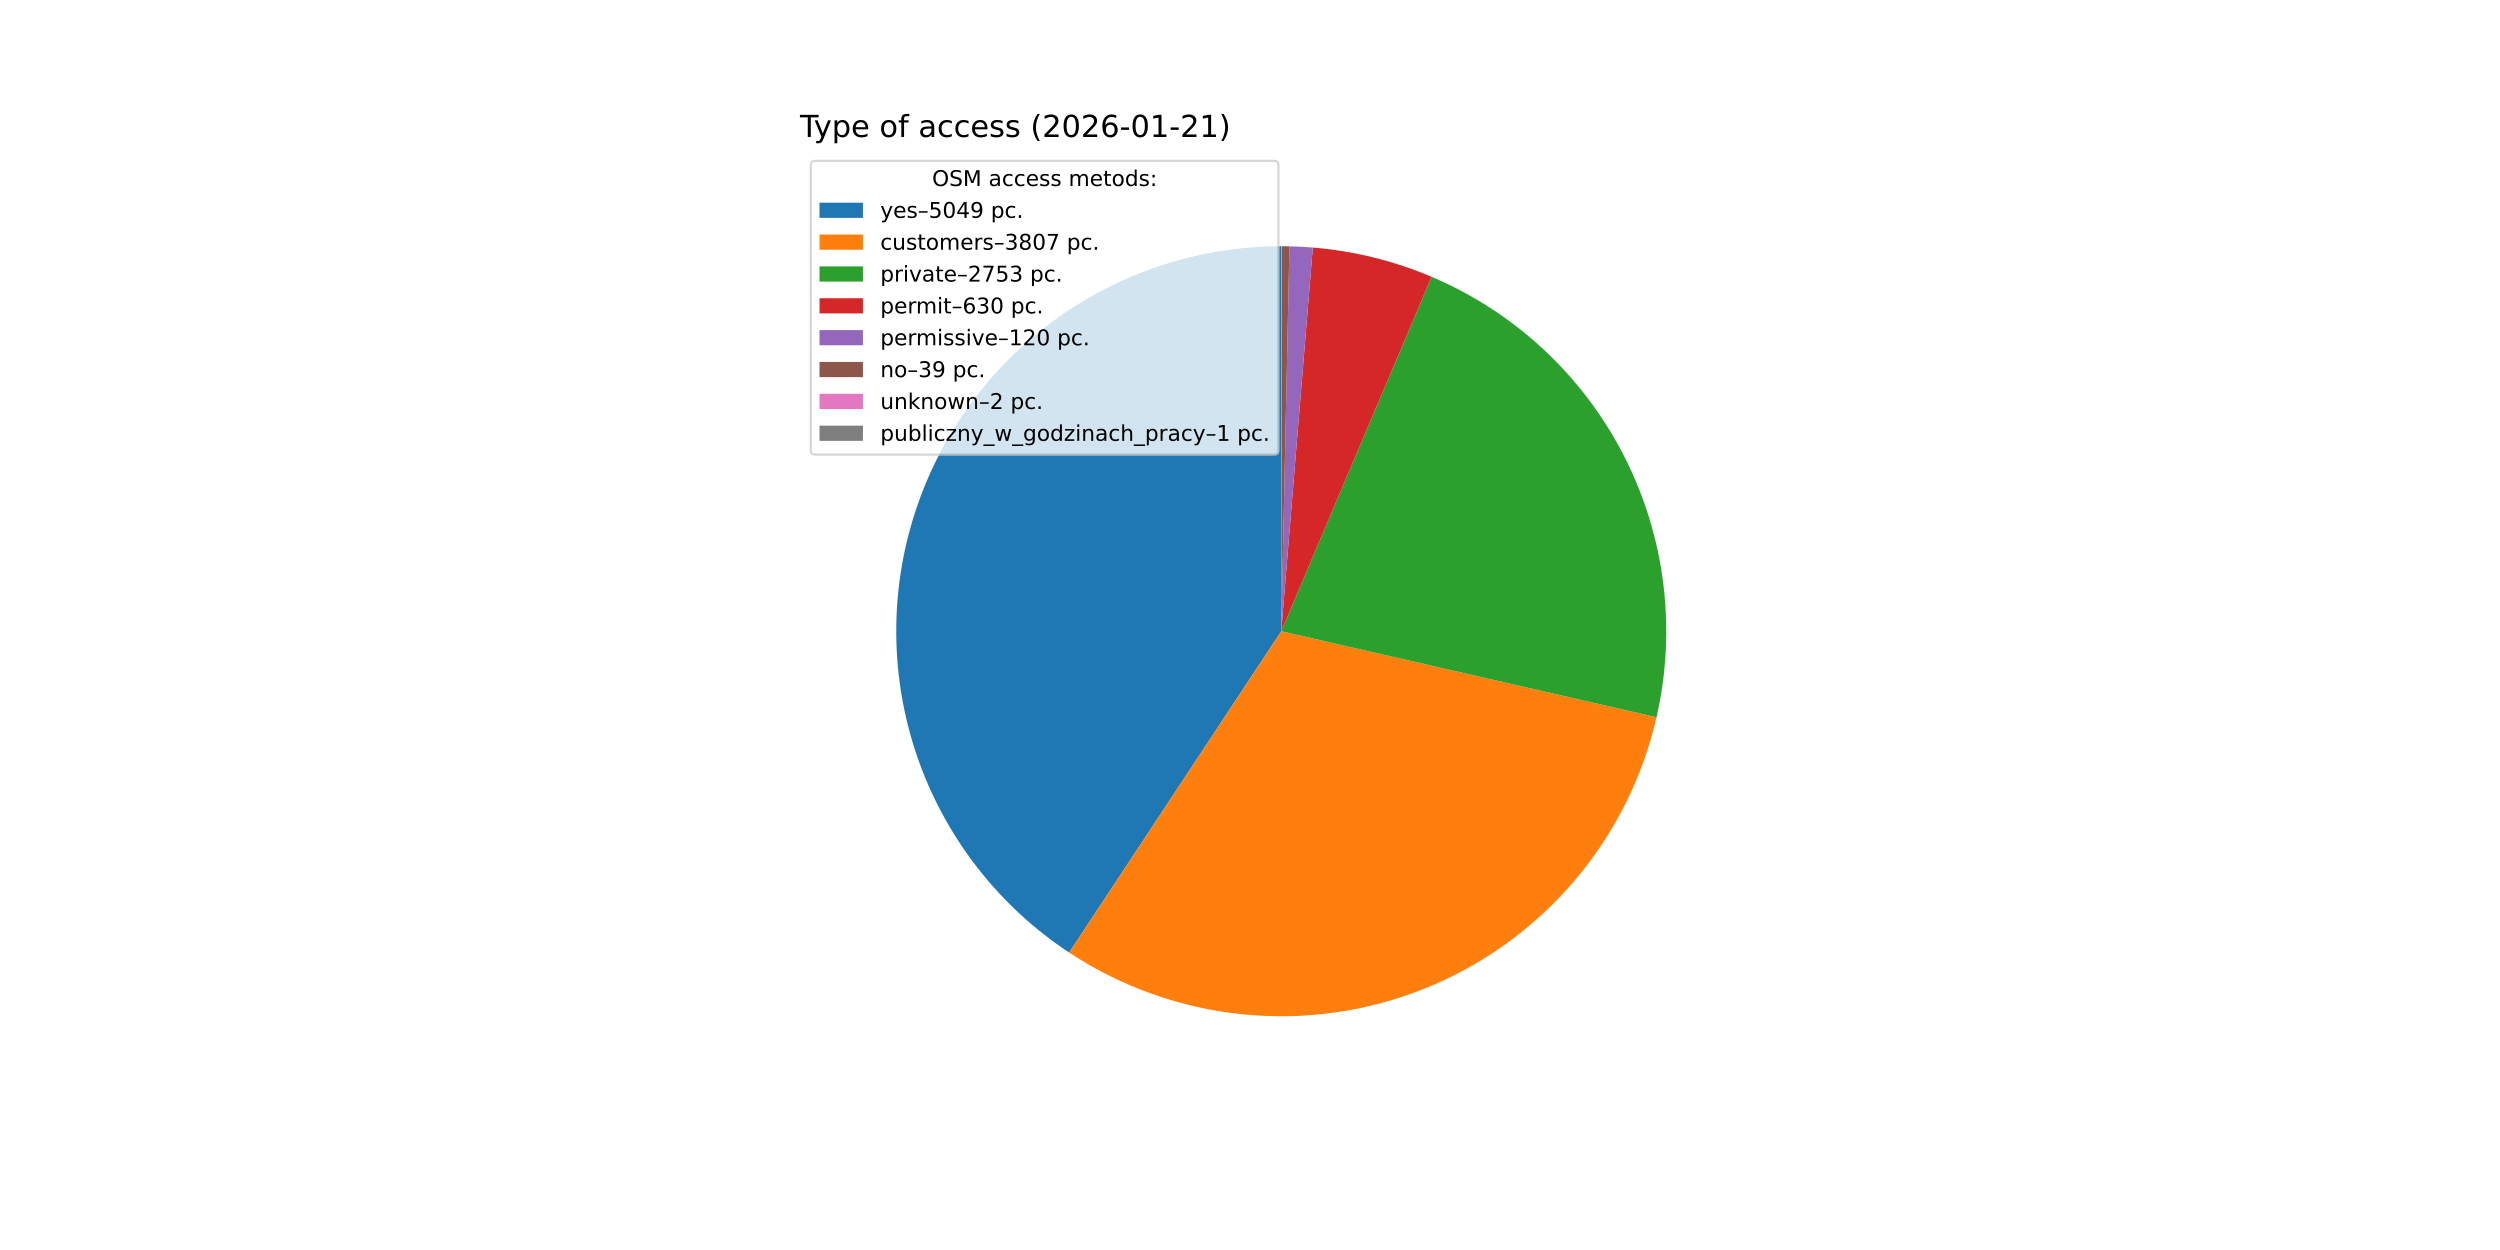
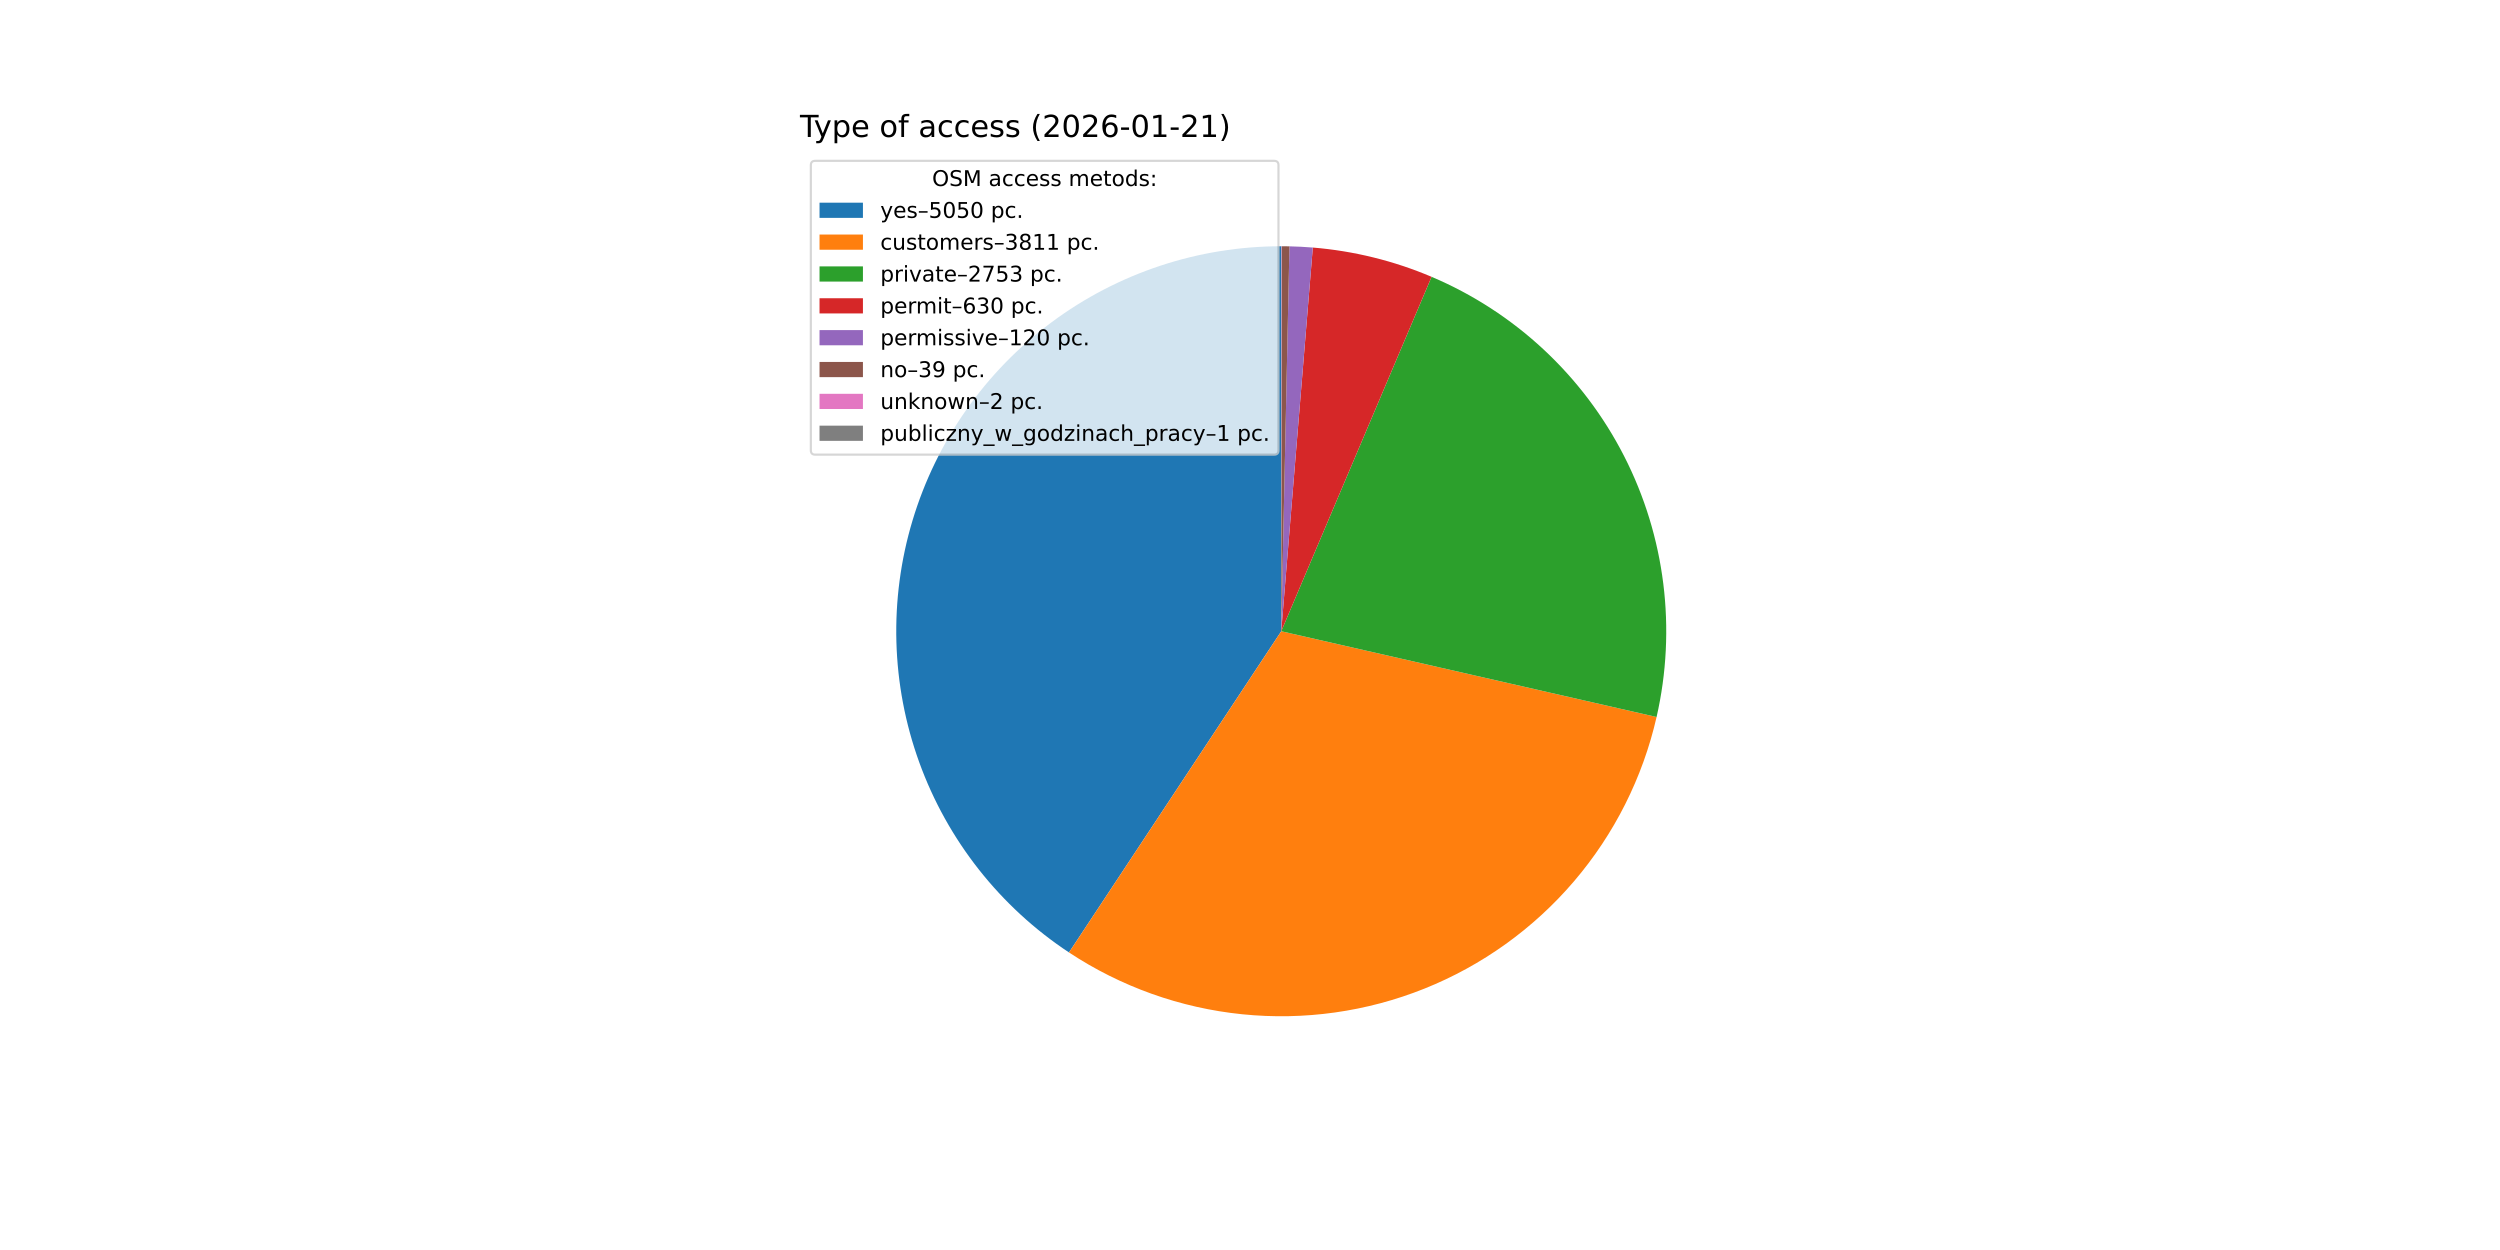
<svg xmlns="http://www.w3.org/2000/svg" xmlns:xlink="http://www.w3.org/1999/xlink" width="1152pt" height="576pt" viewBox="0 0 1152 576" version="1.1">
  <defs>
    <style type="text/css">*{stroke-linejoin: round; stroke-linecap: butt}</style>
  </defs>
  <g id="figure_1">
    <g id="patch_1">
      <path d="M 0 576  L 1152 576  L 1152 0  L 0 0  z " style="fill: #ffffff" />
    </g>
    <g id="axes_1">
      <g id="patch_2">
-         <path d="M 590.4 113.472  C 552.261 113.472 515.12 125.771 484.518 148.533  C 453.916 171.296 431.456 203.331 420.487 239.858  C 409.518 276.386 410.616 315.495 423.616 351.351  C 436.616 387.206 460.838 417.931 492.668 438.941  L 590.4 290.88  z " style="fill: #1f77b4" />
+         <path d="M 590.4 113.472  C 552.269 113.472 515.135 125.766 484.537 148.519  C 453.938 171.273 431.476 203.297 420.5 239.814  C 409.525 276.331 410.609 315.432 423.592 351.285  C 436.575 387.138 460.778 417.867 492.59 438.89  L 590.4 290.88  z " style="fill: #1f77b4" />
      </g>
      <g id="patch_3">
-         <path d="M 492.668 438.941  C 516.582 454.726 543.968 464.485 572.476 467.38  C 600.983 470.275 629.772 466.221 656.371 455.566  C 682.97 444.91 706.596 427.968 725.221 406.192  C 743.846 384.417 756.92 358.449 763.323 330.52  L 590.4 290.88  z " style="fill: #ff7f0e" />
+         <path d="M 492.59 438.89  C 516.512 454.698 543.913 464.473 572.438 467.376  C 600.964 470.279 629.772 466.224 656.388 455.559  C 683.003 444.894 706.641 427.934 725.269 406.137  C 743.896 384.339 756.965 358.347 763.351 330.395  L 590.4 290.88  z " style="fill: #ff7f0e" />
      </g>
      <g id="patch_4">
-         <path d="M 763.323 330.52  C 772.63 289.917 767.346 247.304 748.403 210.204  C 729.46 173.104 698.042 143.836 659.695 127.565  L 590.4 290.88  z " style="fill: #2ca02c" />
+         <path d="M 763.351 330.395  C 772.626 289.801 767.319 247.211 748.368 210.134  C 729.416 173.058 698.003 143.812 659.669 127.554  L 590.4 290.88  z " style="fill: #2ca02c" />
      </g>
      <g id="patch_5">
-         <path d="M 659.695 127.565  C 651.002 123.877 642.029 120.888 632.86 118.628  C 623.691 116.368 614.357 114.844 604.945 114.069  L 590.4 290.88  z " style="fill: #d62728" />
+         <path d="M 659.669 127.554  C 650.979 123.868 642.008 120.882 632.843 118.624  C 623.678 116.366 614.347 114.842 604.94 114.069  L 590.4 290.88  z " style="fill: #d62728" />
      </g>
      <g id="patch_6">
-         <path d="M 604.945 114.069  C 603.154 113.922 601.36 113.802 599.564 113.709  C 597.769 113.616 595.972 113.55 594.175 113.512  L 590.4 290.88  z " style="fill: #9467bd" />
+         <path d="M 604.94 114.069  C 603.149 113.922 601.355 113.801 599.561 113.709  C 597.766 113.616 595.97 113.55 594.174 113.512  L 590.4 290.88  z " style="fill: #9467bd" />
      </g>
      <g id="patch_7">
-         <path d="M 594.175 113.512  C 593.591 113.5 593.007 113.49 592.423 113.484  C 591.838 113.477 591.254 113.473 590.67 113.472  L 590.4 290.88  z " style="fill: #8c564b" />
+         <path d="M 594.174 113.512  C 593.59 113.5 593.006 113.49 592.422 113.484  C 591.838 113.477 591.254 113.473 590.67 113.472  L 590.4 290.88  z " style="fill: #8c564b" />
      </g>
      <g id="patch_8">
        <path d="M 590.67 113.472  C 590.64 113.472 590.61 113.472 590.58 113.472  C 590.55 113.472 590.52 113.472 590.49 113.472  L 590.4 290.88  z " style="fill: #e377c2" />
      </g>
      <g id="patch_9">
        <path d="M 590.49 113.472  C 590.475 113.472 590.46 113.472 590.445 113.472  C 590.43 113.472 590.415 113.472 590.4 113.472  L 590.4 290.88  z " style="fill: #7f7f7f" />
      </g>
      <g id="matplotlib.axis_1" />
      <g id="matplotlib.axis_2" />
      <g id="text_1">
        <g transform="translate(368.64 63.12) scale(0.14 -0.14)">
          <defs>
            <path id="DejaVuSans-54" d="M -19 4666  L 3928 4666  L 3928 4134  L 2272 4134  L 2272 0  L 1638 0  L 1638 4134  L -19 4134  L -19 4666  z " transform="scale(0.015625)" />
            <path id="DejaVuSans-79" d="M 2059 -325  Q 1816 -950 1584 -1140  Q 1353 -1331 966 -1331  L 506 -1331  L 506 -850  L 844 -850  Q 1081 -850 1212 -737  Q 1344 -625 1503 -206  L 1606 56  L 191 3500  L 800 3500  L 1894 763  L 2988 3500  L 3597 3500  L 2059 -325  z " transform="scale(0.015625)" />
            <path id="DejaVuSans-70" d="M 1159 525  L 1159 -1331  L 581 -1331  L 581 3500  L 1159 3500  L 1159 2969  Q 1341 3281 1617 3432  Q 1894 3584 2278 3584  Q 2916 3584 3314 3078  Q 3713 2572 3713 1747  Q 3713 922 3314 415  Q 2916 -91 2278 -91  Q 1894 -91 1617 61  Q 1341 213 1159 525  z M 3116 1747  Q 3116 2381 2855 2742  Q 2594 3103 2138 3103  Q 1681 3103 1420 2742  Q 1159 2381 1159 1747  Q 1159 1113 1420 752  Q 1681 391 2138 391  Q 2594 391 2855 752  Q 3116 1113 3116 1747  z " transform="scale(0.015625)" />
            <path id="DejaVuSans-65" d="M 3597 1894  L 3597 1613  L 953 1613  Q 991 1019 1311 708  Q 1631 397 2203 397  Q 2534 397 2845 478  Q 3156 559 3463 722  L 3463 178  Q 3153 47 2828 -22  Q 2503 -91 2169 -91  Q 1331 -91 842 396  Q 353 884 353 1716  Q 353 2575 817 3079  Q 1281 3584 2069 3584  Q 2775 3584 3186 3129  Q 3597 2675 3597 1894  z M 3022 2063  Q 3016 2534 2758 2815  Q 2500 3097 2075 3097  Q 1594 3097 1305 2825  Q 1016 2553 972 2059  L 3022 2063  z " transform="scale(0.015625)" />
            <path id="DejaVuSans-20" transform="scale(0.015625)" />
            <path id="DejaVuSans-6f" d="M 1959 3097  Q 1497 3097 1228 2736  Q 959 2375 959 1747  Q 959 1119 1226 758  Q 1494 397 1959 397  Q 2419 397 2687 759  Q 2956 1122 2956 1747  Q 2956 2369 2687 2733  Q 2419 3097 1959 3097  z M 1959 3584  Q 2709 3584 3137 3096  Q 3566 2609 3566 1747  Q 3566 888 3137 398  Q 2709 -91 1959 -91  Q 1206 -91 779 398  Q 353 888 353 1747  Q 353 2609 779 3096  Q 1206 3584 1959 3584  z " transform="scale(0.015625)" />
            <path id="DejaVuSans-66" d="M 2375 4863  L 2375 4384  L 1825 4384  Q 1516 4384 1395 4259  Q 1275 4134 1275 3809  L 1275 3500  L 2222 3500  L 2222 3053  L 1275 3053  L 1275 0  L 697 0  L 697 3053  L 147 3053  L 147 3500  L 697 3500  L 697 3744  Q 697 4328 969 4595  Q 1241 4863 1831 4863  L 2375 4863  z " transform="scale(0.015625)" />
            <path id="DejaVuSans-61" d="M 2194 1759  Q 1497 1759 1228 1600  Q 959 1441 959 1056  Q 959 750 1161 570  Q 1363 391 1709 391  Q 2188 391 2477 730  Q 2766 1069 2766 1631  L 2766 1759  L 2194 1759  z M 3341 1997  L 3341 0  L 2766 0  L 2766 531  Q 2569 213 2275 61  Q 1981 -91 1556 -91  Q 1019 -91 701 211  Q 384 513 384 1019  Q 384 1609 779 1909  Q 1175 2209 1959 2209  L 2766 2209  L 2766 2266  Q 2766 2663 2505 2880  Q 2244 3097 1772 3097  Q 1472 3097 1187 3025  Q 903 2953 641 2809  L 641 3341  Q 956 3463 1253 3523  Q 1550 3584 1831 3584  Q 2591 3584 2966 3190  Q 3341 2797 3341 1997  z " transform="scale(0.015625)" />
            <path id="DejaVuSans-63" d="M 3122 3366  L 3122 2828  Q 2878 2963 2633 3030  Q 2388 3097 2138 3097  Q 1578 3097 1268 2742  Q 959 2388 959 1747  Q 959 1106 1268 751  Q 1578 397 2138 397  Q 2388 397 2633 464  Q 2878 531 3122 666  L 3122 134  Q 2881 22 2623 -34  Q 2366 -91 2075 -91  Q 1284 -91 818 406  Q 353 903 353 1747  Q 353 2603 823 3093  Q 1294 3584 2113 3584  Q 2378 3584 2631 3529  Q 2884 3475 3122 3366  z " transform="scale(0.015625)" />
            <path id="DejaVuSans-73" d="M 2834 3397  L 2834 2853  Q 2591 2978 2328 3040  Q 2066 3103 1784 3103  Q 1356 3103 1142 2972  Q 928 2841 928 2578  Q 928 2378 1081 2264  Q 1234 2150 1697 2047  L 1894 2003  Q 2506 1872 2764 1633  Q 3022 1394 3022 966  Q 3022 478 2636 193  Q 2250 -91 1575 -91  Q 1294 -91 989 -36  Q 684 19 347 128  L 347 722  Q 666 556 975 473  Q 1284 391 1588 391  Q 1994 391 2212 530  Q 2431 669 2431 922  Q 2431 1156 2273 1281  Q 2116 1406 1581 1522  L 1381 1569  Q 847 1681 609 1914  Q 372 2147 372 2553  Q 372 3047 722 3315  Q 1072 3584 1716 3584  Q 2034 3584 2315 3537  Q 2597 3491 2834 3397  z " transform="scale(0.015625)" />
            <path id="DejaVuSans-28" d="M 1984 4856  Q 1566 4138 1362 3434  Q 1159 2731 1159 2009  Q 1159 1288 1364 580  Q 1569 -128 1984 -844  L 1484 -844  Q 1016 -109 783 600  Q 550 1309 550 2009  Q 550 2706 781 3412  Q 1013 4119 1484 4856  L 1984 4856  z " transform="scale(0.015625)" />
            <path id="DejaVuSans-32" d="M 1228 531  L 3431 531  L 3431 0  L 469 0  L 469 531  Q 828 903 1448 1529  Q 2069 2156 2228 2338  Q 2531 2678 2651 2914  Q 2772 3150 2772 3378  Q 2772 3750 2511 3984  Q 2250 4219 1831 4219  Q 1534 4219 1204 4116  Q 875 4013 500 3803  L 500 4441  Q 881 4594 1212 4672  Q 1544 4750 1819 4750  Q 2544 4750 2975 4387  Q 3406 4025 3406 3419  Q 3406 3131 3298 2873  Q 3191 2616 2906 2266  Q 2828 2175 2409 1742  Q 1991 1309 1228 531  z " transform="scale(0.015625)" />
            <path id="DejaVuSans-30" d="M 2034 4250  Q 1547 4250 1301 3770  Q 1056 3291 1056 2328  Q 1056 1369 1301 889  Q 1547 409 2034 409  Q 2525 409 2770 889  Q 3016 1369 3016 2328  Q 3016 3291 2770 3770  Q 2525 4250 2034 4250  z M 2034 4750  Q 2819 4750 3233 4129  Q 3647 3509 3647 2328  Q 3647 1150 3233 529  Q 2819 -91 2034 -91  Q 1250 -91 836 529  Q 422 1150 422 2328  Q 422 3509 836 4129  Q 1250 4750 2034 4750  z " transform="scale(0.015625)" />
            <path id="DejaVuSans-36" d="M 2113 2584  Q 1688 2584 1439 2293  Q 1191 2003 1191 1497  Q 1191 994 1439 701  Q 1688 409 2113 409  Q 2538 409 2786 701  Q 3034 994 3034 1497  Q 3034 2003 2786 2293  Q 2538 2584 2113 2584  z M 3366 4563  L 3366 3988  Q 3128 4100 2886 4159  Q 2644 4219 2406 4219  Q 1781 4219 1451 3797  Q 1122 3375 1075 2522  Q 1259 2794 1537 2939  Q 1816 3084 2150 3084  Q 2853 3084 3261 2657  Q 3669 2231 3669 1497  Q 3669 778 3244 343  Q 2819 -91 2113 -91  Q 1303 -91 875 529  Q 447 1150 447 2328  Q 447 3434 972 4092  Q 1497 4750 2381 4750  Q 2619 4750 2861 4703  Q 3103 4656 3366 4563  z " transform="scale(0.015625)" />
            <path id="DejaVuSans-2d" d="M 313 2009  L 1997 2009  L 1997 1497  L 313 1497  L 313 2009  z " transform="scale(0.015625)" />
            <path id="DejaVuSans-31" d="M 794 531  L 1825 531  L 1825 4091  L 703 3866  L 703 4441  L 1819 4666  L 2450 4666  L 2450 531  L 3481 531  L 3481 0  L 794 0  L 794 531  z " transform="scale(0.015625)" />
            <path id="DejaVuSans-29" d="M 513 4856  L 1013 4856  Q 1481 4119 1714 3412  Q 1947 2706 1947 2009  Q 1947 1309 1714 600  Q 1481 -109 1013 -844  L 513 -844  Q 928 -128 1133 580  Q 1338 1288 1338 2009  Q 1338 2731 1133 3434  Q 928 4138 513 4856  z " transform="scale(0.015625)" />
          </defs>
          <use xlink:href="#DejaVuSans-54" />
          <use xlink:href="#DejaVuSans-79" x="45.459" />
          <use xlink:href="#DejaVuSans-70" x="104.639" />
          <use xlink:href="#DejaVuSans-65" x="168.115" />
          <use xlink:href="#DejaVuSans-20" x="229.639" />
          <use xlink:href="#DejaVuSans-6f" x="261.426" />
          <use xlink:href="#DejaVuSans-66" x="322.607" />
          <use xlink:href="#DejaVuSans-20" x="357.812" />
          <use xlink:href="#DejaVuSans-61" x="389.6" />
          <use xlink:href="#DejaVuSans-63" x="450.879" />
          <use xlink:href="#DejaVuSans-63" x="505.859" />
          <use xlink:href="#DejaVuSans-65" x="560.84" />
          <use xlink:href="#DejaVuSans-73" x="622.363" />
          <use xlink:href="#DejaVuSans-73" x="674.463" />
          <use xlink:href="#DejaVuSans-20" x="726.562" />
          <use xlink:href="#DejaVuSans-28" x="758.35" />
          <use xlink:href="#DejaVuSans-32" x="797.363" />
          <use xlink:href="#DejaVuSans-30" x="860.986" />
          <use xlink:href="#DejaVuSans-32" x="924.609" />
          <use xlink:href="#DejaVuSans-36" x="988.232" />
          <use xlink:href="#DejaVuSans-2d" x="1051.855" />
          <use xlink:href="#DejaVuSans-30" x="1087.939" />
          <use xlink:href="#DejaVuSans-31" x="1151.562" />
          <use xlink:href="#DejaVuSans-2d" x="1215.186" />
          <use xlink:href="#DejaVuSans-32" x="1251.27" />
          <use xlink:href="#DejaVuSans-31" x="1314.893" />
          <use xlink:href="#DejaVuSans-29" x="1378.516" />
        </g>
      </g>
      <g id="legend_1">
        <g id="patch_10">
          <path d="M 375.64 209.501  L 587.126 209.501  Q 589.126 209.501 589.126 207.501  L 589.126 76.12  Q 589.126 74.12 587.126 74.12  L 375.64 74.12  Q 373.64 74.12 373.64 76.12  L 373.64 207.501  Q 373.64 209.501 375.64 209.501  z " style="fill: #ffffff; opacity: 0.8; stroke: #cccccc; stroke-linejoin: miter" />
        </g>
        <g id="text_2">
          <g transform="translate(429.5025 85.71844) scale(0.1 -0.1)">
            <defs>
              <path id="DejaVuSans-4f" d="M 2522 4238  Q 1834 4238 1429 3725  Q 1025 3213 1025 2328  Q 1025 1447 1429 934  Q 1834 422 2522 422  Q 3209 422 3611 934  Q 4013 1447 4013 2328  Q 4013 3213 3611 3725  Q 3209 4238 2522 4238  z M 2522 4750  Q 3503 4750 4090 4092  Q 4678 3434 4678 2328  Q 4678 1225 4090 567  Q 3503 -91 2522 -91  Q 1538 -91 948 565  Q 359 1222 359 2328  Q 359 3434 948 4092  Q 1538 4750 2522 4750  z " transform="scale(0.015625)" />
              <path id="DejaVuSans-53" d="M 3425 4513  L 3425 3897  Q 3066 4069 2747 4153  Q 2428 4238 2131 4238  Q 1616 4238 1336 4038  Q 1056 3838 1056 3469  Q 1056 3159 1242 3001  Q 1428 2844 1947 2747  L 2328 2669  Q 3034 2534 3370 2195  Q 3706 1856 3706 1288  Q 3706 609 3251 259  Q 2797 -91 1919 -91  Q 1588 -91 1214 -16  Q 841 59 441 206  L 441 856  Q 825 641 1194 531  Q 1563 422 1919 422  Q 2459 422 2753 634  Q 3047 847 3047 1241  Q 3047 1584 2836 1778  Q 2625 1972 2144 2069  L 1759 2144  Q 1053 2284 737 2584  Q 422 2884 422 3419  Q 422 4038 858 4394  Q 1294 4750 2059 4750  Q 2388 4750 2728 4690  Q 3069 4631 3425 4513  z " transform="scale(0.015625)" />
              <path id="DejaVuSans-4d" d="M 628 4666  L 1569 4666  L 2759 1491  L 3956 4666  L 4897 4666  L 4897 0  L 4281 0  L 4281 4097  L 3078 897  L 2444 897  L 1241 4097  L 1241 0  L 628 0  L 628 4666  z " transform="scale(0.015625)" />
              <path id="DejaVuSans-6d" d="M 3328 2828  Q 3544 3216 3844 3400  Q 4144 3584 4550 3584  Q 5097 3584 5394 3201  Q 5691 2819 5691 2113  L 5691 0  L 5113 0  L 5113 2094  Q 5113 2597 4934 2840  Q 4756 3084 4391 3084  Q 3944 3084 3684 2787  Q 3425 2491 3425 1978  L 3425 0  L 2847 0  L 2847 2094  Q 2847 2600 2669 2842  Q 2491 3084 2119 3084  Q 1678 3084 1418 2786  Q 1159 2488 1159 1978  L 1159 0  L 581 0  L 581 3500  L 1159 3500  L 1159 2956  Q 1356 3278 1631 3431  Q 1906 3584 2284 3584  Q 2666 3584 2933 3390  Q 3200 3197 3328 2828  z " transform="scale(0.015625)" />
              <path id="DejaVuSans-74" d="M 1172 4494  L 1172 3500  L 2356 3500  L 2356 3053  L 1172 3053  L 1172 1153  Q 1172 725 1289 603  Q 1406 481 1766 481  L 2356 481  L 2356 0  L 1766 0  Q 1100 0 847 248  Q 594 497 594 1153  L 594 3053  L 172 3053  L 172 3500  L 594 3500  L 594 4494  L 1172 4494  z " transform="scale(0.015625)" />
              <path id="DejaVuSans-64" d="M 2906 2969  L 2906 4863  L 3481 4863  L 3481 0  L 2906 0  L 2906 525  Q 2725 213 2448 61  Q 2172 -91 1784 -91  Q 1150 -91 751 415  Q 353 922 353 1747  Q 353 2572 751 3078  Q 1150 3584 1784 3584  Q 2172 3584 2448 3432  Q 2725 3281 2906 2969  z M 947 1747  Q 947 1113 1208 752  Q 1469 391 1925 391  Q 2381 391 2643 752  Q 2906 1113 2906 1747  Q 2906 2381 2643 2742  Q 2381 3103 1925 3103  Q 1469 3103 1208 2742  Q 947 2381 947 1747  z " transform="scale(0.015625)" />
              <path id="DejaVuSans-3a" d="M 750 794  L 1409 794  L 1409 0  L 750 0  L 750 794  z M 750 3309  L 1409 3309  L 1409 2516  L 750 2516  L 750 3309  z " transform="scale(0.015625)" />
            </defs>
            <use xlink:href="#DejaVuSans-4f" />
            <use xlink:href="#DejaVuSans-53" x="78.711" />
            <use xlink:href="#DejaVuSans-4d" x="142.188" />
            <use xlink:href="#DejaVuSans-20" x="228.467" />
            <use xlink:href="#DejaVuSans-61" x="260.254" />
            <use xlink:href="#DejaVuSans-63" x="321.533" />
            <use xlink:href="#DejaVuSans-63" x="376.514" />
            <use xlink:href="#DejaVuSans-65" x="431.494" />
            <use xlink:href="#DejaVuSans-73" x="493.018" />
            <use xlink:href="#DejaVuSans-73" x="545.117" />
            <use xlink:href="#DejaVuSans-20" x="597.217" />
            <use xlink:href="#DejaVuSans-6d" x="629.004" />
            <use xlink:href="#DejaVuSans-65" x="726.416" />
            <use xlink:href="#DejaVuSans-74" x="787.939" />
            <use xlink:href="#DejaVuSans-6f" x="827.148" />
            <use xlink:href="#DejaVuSans-64" x="888.33" />
            <use xlink:href="#DejaVuSans-73" x="951.807" />
            <use xlink:href="#DejaVuSans-3a" x="1003.906" />
          </g>
        </g>
        <g id="patch_11">
          <path d="M 377.64 100.397  L 397.64 100.397  L 397.64 93.397  L 377.64 93.397  z " style="fill: #1f77b4" />
        </g>
        <g id="text_3">
          <g transform="translate(405.64 100.3966) scale(0.1 -0.1)">
            <defs>
              <path id="DejaVuSans-2013" d="M 313 1978  L 2888 1978  L 2888 1528  L 313 1528  L 313 1978  z " transform="scale(0.015625)" />
              <path id="DejaVuSans-35" d="M 691 4666  L 3169 4666  L 3169 4134  L 1269 4134  L 1269 2991  Q 1406 3038 1543 3061  Q 1681 3084 1819 3084  Q 2600 3084 3056 2656  Q 3513 2228 3513 1497  Q 3513 744 3044 326  Q 2575 -91 1722 -91  Q 1428 -91 1123 -41  Q 819 9 494 109  L 494 744  Q 775 591 1075 516  Q 1375 441 1709 441  Q 2250 441 2565 725  Q 2881 1009 2881 1497  Q 2881 1984 2565 2268  Q 2250 2553 1709 2553  Q 1456 2553 1204 2497  Q 953 2441 691 2322  L 691 4666  z " transform="scale(0.015625)" />
-               <path id="DejaVuSans-34" d="M 2419 4116  L 825 1625  L 2419 1625  L 2419 4116  z M 2253 4666  L 3047 4666  L 3047 1625  L 3713 1625  L 3713 1100  L 3047 1100  L 3047 0  L 2419 0  L 2419 1100  L 313 1100  L 313 1709  L 2253 4666  z " transform="scale(0.015625)" />
-               <path id="DejaVuSans-39" d="M 703 97  L 703 672  Q 941 559 1184 500  Q 1428 441 1663 441  Q 2288 441 2617 861  Q 2947 1281 2994 2138  Q 2813 1869 2534 1725  Q 2256 1581 1919 1581  Q 1219 1581 811 2004  Q 403 2428 403 3163  Q 403 3881 828 4315  Q 1253 4750 1959 4750  Q 2769 4750 3195 4129  Q 3622 3509 3622 2328  Q 3622 1225 3098 567  Q 2575 -91 1691 -91  Q 1453 -91 1209 -44  Q 966 3 703 97  z M 1959 2075  Q 2384 2075 2632 2365  Q 2881 2656 2881 3163  Q 2881 3666 2632 3958  Q 2384 4250 1959 4250  Q 1534 4250 1286 3958  Q 1038 3666 1038 3163  Q 1038 2656 1286 2365  Q 1534 2075 1959 2075  z " transform="scale(0.015625)" />
              <path id="DejaVuSans-2e" d="M 684 794  L 1344 794  L 1344 0  L 684 0  L 684 794  z " transform="scale(0.015625)" />
            </defs>
            <use xlink:href="#DejaVuSans-79" />
            <use xlink:href="#DejaVuSans-65" x="59.18" />
            <use xlink:href="#DejaVuSans-73" x="120.703" />
            <use xlink:href="#DejaVuSans-2013" x="172.803" />
            <use xlink:href="#DejaVuSans-35" x="222.803" />
            <use xlink:href="#DejaVuSans-30" x="286.426" />
-             <use xlink:href="#DejaVuSans-34" x="350.049" />
-             <use xlink:href="#DejaVuSans-39" x="413.672" />
+             <use xlink:href="#DejaVuSans-35" x="350.049" />
+             <use xlink:href="#DejaVuSans-30" x="413.672" />
            <use xlink:href="#DejaVuSans-20" x="477.295" />
            <use xlink:href="#DejaVuSans-70" x="509.082" />
            <use xlink:href="#DejaVuSans-63" x="572.559" />
            <use xlink:href="#DejaVuSans-2e" x="627.539" />
          </g>
        </g>
        <g id="patch_12">
          <path d="M 377.64 115.075  L 397.64 115.075  L 397.64 108.075  L 377.64 108.075  z " style="fill: #ff7f0e" />
        </g>
        <g id="text_4">
          <g transform="translate(405.64 115.0747) scale(0.1 -0.1)">
            <defs>
              <path id="DejaVuSans-75" d="M 544 1381  L 544 3500  L 1119 3500  L 1119 1403  Q 1119 906 1312 657  Q 1506 409 1894 409  Q 2359 409 2629 706  Q 2900 1003 2900 1516  L 2900 3500  L 3475 3500  L 3475 0  L 2900 0  L 2900 538  Q 2691 219 2414 64  Q 2138 -91 1772 -91  Q 1169 -91 856 284  Q 544 659 544 1381  z M 1991 3584  L 1991 3584  z " transform="scale(0.015625)" />
              <path id="DejaVuSans-72" d="M 2631 2963  Q 2534 3019 2420 3045  Q 2306 3072 2169 3072  Q 1681 3072 1420 2755  Q 1159 2438 1159 1844  L 1159 0  L 581 0  L 581 3500  L 1159 3500  L 1159 2956  Q 1341 3275 1631 3429  Q 1922 3584 2338 3584  Q 2397 3584 2469 3576  Q 2541 3569 2628 3553  L 2631 2963  z " transform="scale(0.015625)" />
              <path id="DejaVuSans-33" d="M 2597 2516  Q 3050 2419 3304 2112  Q 3559 1806 3559 1356  Q 3559 666 3084 287  Q 2609 -91 1734 -91  Q 1441 -91 1130 -33  Q 819 25 488 141  L 488 750  Q 750 597 1062 519  Q 1375 441 1716 441  Q 2309 441 2620 675  Q 2931 909 2931 1356  Q 2931 1769 2642 2001  Q 2353 2234 1838 2234  L 1294 2234  L 1294 2753  L 1863 2753  Q 2328 2753 2575 2939  Q 2822 3125 2822 3475  Q 2822 3834 2567 4026  Q 2313 4219 1838 4219  Q 1578 4219 1281 4162  Q 984 4106 628 3988  L 628 4550  Q 988 4650 1302 4700  Q 1616 4750 1894 4750  Q 2613 4750 3031 4423  Q 3450 4097 3450 3541  Q 3450 3153 3228 2886  Q 3006 2619 2597 2516  z " transform="scale(0.015625)" />
              <path id="DejaVuSans-38" d="M 2034 2216  Q 1584 2216 1326 1975  Q 1069 1734 1069 1313  Q 1069 891 1326 650  Q 1584 409 2034 409  Q 2484 409 2743 651  Q 3003 894 3003 1313  Q 3003 1734 2745 1975  Q 2488 2216 2034 2216  z M 1403 2484  Q 997 2584 770 2862  Q 544 3141 544 3541  Q 544 4100 942 4425  Q 1341 4750 2034 4750  Q 2731 4750 3128 4425  Q 3525 4100 3525 3541  Q 3525 3141 3298 2862  Q 3072 2584 2669 2484  Q 3125 2378 3379 2068  Q 3634 1759 3634 1313  Q 3634 634 3220 271  Q 2806 -91 2034 -91  Q 1263 -91 848 271  Q 434 634 434 1313  Q 434 1759 690 2068  Q 947 2378 1403 2484  z M 1172 3481  Q 1172 3119 1398 2916  Q 1625 2713 2034 2713  Q 2441 2713 2670 2916  Q 2900 3119 2900 3481  Q 2900 3844 2670 4047  Q 2441 4250 2034 4250  Q 1625 4250 1398 4047  Q 1172 3844 1172 3481  z " transform="scale(0.015625)" />
-               <path id="DejaVuSans-37" d="M 525 4666  L 3525 4666  L 3525 4397  L 1831 0  L 1172 0  L 2766 4134  L 525 4134  L 525 4666  z " transform="scale(0.015625)" />
            </defs>
            <use xlink:href="#DejaVuSans-63" />
            <use xlink:href="#DejaVuSans-75" x="54.98" />
            <use xlink:href="#DejaVuSans-73" x="118.359" />
            <use xlink:href="#DejaVuSans-74" x="170.459" />
            <use xlink:href="#DejaVuSans-6f" x="209.668" />
            <use xlink:href="#DejaVuSans-6d" x="270.85" />
            <use xlink:href="#DejaVuSans-65" x="368.262" />
            <use xlink:href="#DejaVuSans-72" x="429.785" />
            <use xlink:href="#DejaVuSans-73" x="470.898" />
            <use xlink:href="#DejaVuSans-2013" x="522.998" />
            <use xlink:href="#DejaVuSans-33" x="572.998" />
            <use xlink:href="#DejaVuSans-38" x="636.621" />
-             <use xlink:href="#DejaVuSans-30" x="700.244" />
-             <use xlink:href="#DejaVuSans-37" x="763.867" />
+             <use xlink:href="#DejaVuSans-31" x="700.244" />
+             <use xlink:href="#DejaVuSans-31" x="763.867" />
            <use xlink:href="#DejaVuSans-20" x="827.49" />
            <use xlink:href="#DejaVuSans-70" x="859.277" />
            <use xlink:href="#DejaVuSans-63" x="922.754" />
            <use xlink:href="#DejaVuSans-2e" x="977.734" />
          </g>
        </g>
        <g id="patch_13">
          <path d="M 377.64 129.753  L 397.64 129.753  L 397.64 122.753  L 377.64 122.753  z " style="fill: #2ca02c" />
        </g>
        <g id="text_5">
          <g transform="translate(405.64 129.7528) scale(0.1 -0.1)">
            <defs>
              <path id="DejaVuSans-69" d="M 603 3500  L 1178 3500  L 1178 0  L 603 0  L 603 3500  z M 603 4863  L 1178 4863  L 1178 4134  L 603 4134  L 603 4863  z " transform="scale(0.015625)" />
              <path id="DejaVuSans-76" d="M 191 3500  L 800 3500  L 1894 563  L 2988 3500  L 3597 3500  L 2284 0  L 1503 0  L 191 3500  z " transform="scale(0.015625)" />
+               <path id="DejaVuSans-37" d="M 525 4666  L 3525 4666  L 3525 4397  L 1831 0  L 1172 0  L 2766 4134  L 525 4134  L 525 4666  z " transform="scale(0.015625)" />
            </defs>
            <use xlink:href="#DejaVuSans-70" />
            <use xlink:href="#DejaVuSans-72" x="63.477" />
            <use xlink:href="#DejaVuSans-69" x="104.59" />
            <use xlink:href="#DejaVuSans-76" x="132.373" />
            <use xlink:href="#DejaVuSans-61" x="191.553" />
            <use xlink:href="#DejaVuSans-74" x="252.832" />
            <use xlink:href="#DejaVuSans-65" x="292.041" />
            <use xlink:href="#DejaVuSans-2013" x="353.564" />
            <use xlink:href="#DejaVuSans-32" x="403.564" />
            <use xlink:href="#DejaVuSans-37" x="467.188" />
            <use xlink:href="#DejaVuSans-35" x="530.811" />
            <use xlink:href="#DejaVuSans-33" x="594.434" />
            <use xlink:href="#DejaVuSans-20" x="658.057" />
            <use xlink:href="#DejaVuSans-70" x="689.844" />
            <use xlink:href="#DejaVuSans-63" x="753.32" />
            <use xlink:href="#DejaVuSans-2e" x="808.301" />
          </g>
        </g>
        <g id="patch_14">
          <path d="M 377.64 144.431  L 397.64 144.431  L 397.64 137.431  L 377.64 137.431  z " style="fill: #d62728" />
        </g>
        <g id="text_6">
          <g transform="translate(405.64 144.4309) scale(0.1 -0.1)">
            <use xlink:href="#DejaVuSans-70" />
            <use xlink:href="#DejaVuSans-65" x="63.477" />
            <use xlink:href="#DejaVuSans-72" x="125" />
            <use xlink:href="#DejaVuSans-6d" x="164.363" />
            <use xlink:href="#DejaVuSans-69" x="261.775" />
            <use xlink:href="#DejaVuSans-74" x="289.559" />
            <use xlink:href="#DejaVuSans-2013" x="328.768" />
            <use xlink:href="#DejaVuSans-36" x="378.768" />
            <use xlink:href="#DejaVuSans-33" x="442.391" />
            <use xlink:href="#DejaVuSans-30" x="506.014" />
            <use xlink:href="#DejaVuSans-20" x="569.637" />
            <use xlink:href="#DejaVuSans-70" x="601.424" />
            <use xlink:href="#DejaVuSans-63" x="664.9" />
            <use xlink:href="#DejaVuSans-2e" x="719.881" />
          </g>
        </g>
        <g id="patch_15">
          <path d="M 377.64 159.109  L 397.64 159.109  L 397.64 152.109  L 377.64 152.109  z " style="fill: #9467bd" />
        </g>
        <g id="text_7">
          <g transform="translate(405.64 159.1091) scale(0.1 -0.1)">
            <use xlink:href="#DejaVuSans-70" />
            <use xlink:href="#DejaVuSans-65" x="63.477" />
            <use xlink:href="#DejaVuSans-72" x="125" />
            <use xlink:href="#DejaVuSans-6d" x="164.363" />
            <use xlink:href="#DejaVuSans-69" x="261.775" />
            <use xlink:href="#DejaVuSans-73" x="289.559" />
            <use xlink:href="#DejaVuSans-73" x="341.658" />
            <use xlink:href="#DejaVuSans-69" x="393.758" />
            <use xlink:href="#DejaVuSans-76" x="421.541" />
            <use xlink:href="#DejaVuSans-65" x="480.721" />
            <use xlink:href="#DejaVuSans-2013" x="542.244" />
            <use xlink:href="#DejaVuSans-31" x="592.244" />
            <use xlink:href="#DejaVuSans-32" x="655.867" />
            <use xlink:href="#DejaVuSans-30" x="719.49" />
            <use xlink:href="#DejaVuSans-20" x="783.113" />
            <use xlink:href="#DejaVuSans-70" x="814.9" />
            <use xlink:href="#DejaVuSans-63" x="878.377" />
            <use xlink:href="#DejaVuSans-2e" x="933.357" />
          </g>
        </g>
        <g id="patch_16">
          <path d="M 377.64 173.787  L 397.64 173.787  L 397.64 166.787  L 377.64 166.787  z " style="fill: #8c564b" />
        </g>
        <g id="text_8">
          <g transform="translate(405.64 173.7872) scale(0.1 -0.1)">
            <defs>
              <path id="DejaVuSans-6e" d="M 3513 2113  L 3513 0  L 2938 0  L 2938 2094  Q 2938 2591 2744 2837  Q 2550 3084 2163 3084  Q 1697 3084 1428 2787  Q 1159 2491 1159 1978  L 1159 0  L 581 0  L 581 3500  L 1159 3500  L 1159 2956  Q 1366 3272 1645 3428  Q 1925 3584 2291 3584  Q 2894 3584 3203 3211  Q 3513 2838 3513 2113  z " transform="scale(0.015625)" />
+               <path id="DejaVuSans-39" d="M 703 97  L 703 672  Q 941 559 1184 500  Q 1428 441 1663 441  Q 2288 441 2617 861  Q 2947 1281 2994 2138  Q 2813 1869 2534 1725  Q 2256 1581 1919 1581  Q 1219 1581 811 2004  Q 403 2428 403 3163  Q 403 3881 828 4315  Q 1253 4750 1959 4750  Q 2769 4750 3195 4129  Q 3622 3509 3622 2328  Q 3622 1225 3098 567  Q 2575 -91 1691 -91  Q 1453 -91 1209 -44  Q 966 3 703 97  z M 1959 2075  Q 2384 2075 2632 2365  Q 2881 2656 2881 3163  Q 2881 3666 2632 3958  Q 2384 4250 1959 4250  Q 1534 4250 1286 3958  Q 1038 3666 1038 3163  Q 1038 2656 1286 2365  Q 1534 2075 1959 2075  z " transform="scale(0.015625)" />
            </defs>
            <use xlink:href="#DejaVuSans-6e" />
            <use xlink:href="#DejaVuSans-6f" x="63.379" />
            <use xlink:href="#DejaVuSans-2013" x="124.561" />
            <use xlink:href="#DejaVuSans-33" x="174.561" />
            <use xlink:href="#DejaVuSans-39" x="238.184" />
            <use xlink:href="#DejaVuSans-20" x="301.807" />
            <use xlink:href="#DejaVuSans-70" x="333.594" />
            <use xlink:href="#DejaVuSans-63" x="397.07" />
            <use xlink:href="#DejaVuSans-2e" x="452.051" />
          </g>
        </g>
        <g id="patch_17">
          <path d="M 377.64 188.465  L 397.64 188.465  L 397.64 181.465  L 377.64 181.465  z " style="fill: #e377c2" />
        </g>
        <g id="text_9">
          <g transform="translate(405.64 188.4653) scale(0.1 -0.1)">
            <defs>
              <path id="DejaVuSans-6b" d="M 581 4863  L 1159 4863  L 1159 1991  L 2875 3500  L 3609 3500  L 1753 1863  L 3688 0  L 2938 0  L 1159 1709  L 1159 0  L 581 0  L 581 4863  z " transform="scale(0.015625)" />
              <path id="DejaVuSans-77" d="M 269 3500  L 844 3500  L 1563 769  L 2278 3500  L 2956 3500  L 3675 769  L 4391 3500  L 4966 3500  L 4050 0  L 3372 0  L 2619 2869  L 1863 0  L 1184 0  L 269 3500  z " transform="scale(0.015625)" />
            </defs>
            <use xlink:href="#DejaVuSans-75" />
            <use xlink:href="#DejaVuSans-6e" x="63.379" />
            <use xlink:href="#DejaVuSans-6b" x="126.758" />
            <use xlink:href="#DejaVuSans-6e" x="184.668" />
            <use xlink:href="#DejaVuSans-6f" x="248.047" />
            <use xlink:href="#DejaVuSans-77" x="309.229" />
            <use xlink:href="#DejaVuSans-6e" x="391.016" />
            <use xlink:href="#DejaVuSans-2013" x="454.395" />
            <use xlink:href="#DejaVuSans-32" x="504.395" />
            <use xlink:href="#DejaVuSans-20" x="568.018" />
            <use xlink:href="#DejaVuSans-70" x="599.805" />
            <use xlink:href="#DejaVuSans-63" x="663.281" />
            <use xlink:href="#DejaVuSans-2e" x="718.262" />
          </g>
        </g>
        <g id="patch_18">
          <path d="M 377.64 203.143  L 397.64 203.143  L 397.64 196.143  L 377.64 196.143  z " style="fill: #7f7f7f" />
        </g>
        <g id="text_10">
          <g transform="translate(405.64 203.1434) scale(0.1 -0.1)">
            <defs>
              <path id="DejaVuSans-62" d="M 3116 1747  Q 3116 2381 2855 2742  Q 2594 3103 2138 3103  Q 1681 3103 1420 2742  Q 1159 2381 1159 1747  Q 1159 1113 1420 752  Q 1681 391 2138 391  Q 2594 391 2855 752  Q 3116 1113 3116 1747  z M 1159 2969  Q 1341 3281 1617 3432  Q 1894 3584 2278 3584  Q 2916 3584 3314 3078  Q 3713 2572 3713 1747  Q 3713 922 3314 415  Q 2916 -91 2278 -91  Q 1894 -91 1617 61  Q 1341 213 1159 525  L 1159 0  L 581 0  L 581 4863  L 1159 4863  L 1159 2969  z " transform="scale(0.015625)" />
              <path id="DejaVuSans-6c" d="M 603 4863  L 1178 4863  L 1178 0  L 603 0  L 603 4863  z " transform="scale(0.015625)" />
              <path id="DejaVuSans-7a" d="M 353 3500  L 3084 3500  L 3084 2975  L 922 459  L 3084 459  L 3084 0  L 275 0  L 275 525  L 2438 3041  L 353 3041  L 353 3500  z " transform="scale(0.015625)" />
              <path id="DejaVuSans-5f" d="M 3263 -1063  L 3263 -1509  L -63 -1509  L -63 -1063  L 3263 -1063  z " transform="scale(0.015625)" />
              <path id="DejaVuSans-67" d="M 2906 1791  Q 2906 2416 2648 2759  Q 2391 3103 1925 3103  Q 1463 3103 1205 2759  Q 947 2416 947 1791  Q 947 1169 1205 825  Q 1463 481 1925 481  Q 2391 481 2648 825  Q 2906 1169 2906 1791  z M 3481 434  Q 3481 -459 3084 -895  Q 2688 -1331 1869 -1331  Q 1566 -1331 1297 -1286  Q 1028 -1241 775 -1147  L 775 -588  Q 1028 -725 1275 -790  Q 1522 -856 1778 -856  Q 2344 -856 2625 -561  Q 2906 -266 2906 331  L 2906 616  Q 2728 306 2450 153  Q 2172 0 1784 0  Q 1141 0 747 490  Q 353 981 353 1791  Q 353 2603 747 3093  Q 1141 3584 1784 3584  Q 2172 3584 2450 3431  Q 2728 3278 2906 2969  L 2906 3500  L 3481 3500  L 3481 434  z " transform="scale(0.015625)" />
              <path id="DejaVuSans-68" d="M 3513 2113  L 3513 0  L 2938 0  L 2938 2094  Q 2938 2591 2744 2837  Q 2550 3084 2163 3084  Q 1697 3084 1428 2787  Q 1159 2491 1159 1978  L 1159 0  L 581 0  L 581 4863  L 1159 4863  L 1159 2956  Q 1366 3272 1645 3428  Q 1925 3584 2291 3584  Q 2894 3584 3203 3211  Q 3513 2838 3513 2113  z " transform="scale(0.015625)" />
            </defs>
            <use xlink:href="#DejaVuSans-70" />
            <use xlink:href="#DejaVuSans-75" x="63.477" />
            <use xlink:href="#DejaVuSans-62" x="126.855" />
            <use xlink:href="#DejaVuSans-6c" x="190.332" />
            <use xlink:href="#DejaVuSans-69" x="218.115" />
            <use xlink:href="#DejaVuSans-63" x="245.898" />
            <use xlink:href="#DejaVuSans-7a" x="300.879" />
            <use xlink:href="#DejaVuSans-6e" x="353.369" />
            <use xlink:href="#DejaVuSans-79" x="416.748" />
            <use xlink:href="#DejaVuSans-5f" x="475.928" />
            <use xlink:href="#DejaVuSans-77" x="525.928" />
            <use xlink:href="#DejaVuSans-5f" x="607.715" />
            <use xlink:href="#DejaVuSans-67" x="657.715" />
            <use xlink:href="#DejaVuSans-6f" x="721.191" />
            <use xlink:href="#DejaVuSans-64" x="782.373" />
            <use xlink:href="#DejaVuSans-7a" x="845.85" />
            <use xlink:href="#DejaVuSans-69" x="898.34" />
            <use xlink:href="#DejaVuSans-6e" x="926.123" />
            <use xlink:href="#DejaVuSans-61" x="989.502" />
            <use xlink:href="#DejaVuSans-63" x="1050.781" />
            <use xlink:href="#DejaVuSans-68" x="1105.762" />
            <use xlink:href="#DejaVuSans-5f" x="1169.141" />
            <use xlink:href="#DejaVuSans-70" x="1219.141" />
            <use xlink:href="#DejaVuSans-72" x="1282.617" />
            <use xlink:href="#DejaVuSans-61" x="1323.73" />
            <use xlink:href="#DejaVuSans-63" x="1385.01" />
            <use xlink:href="#DejaVuSans-79" x="1439.99" />
            <use xlink:href="#DejaVuSans-2013" x="1499.17" />
            <use xlink:href="#DejaVuSans-31" x="1549.17" />
            <use xlink:href="#DejaVuSans-20" x="1612.793" />
            <use xlink:href="#DejaVuSans-70" x="1644.58" />
            <use xlink:href="#DejaVuSans-63" x="1708.057" />
            <use xlink:href="#DejaVuSans-2e" x="1763.037" />
          </g>
        </g>
      </g>
    </g>
  </g>
</svg>
